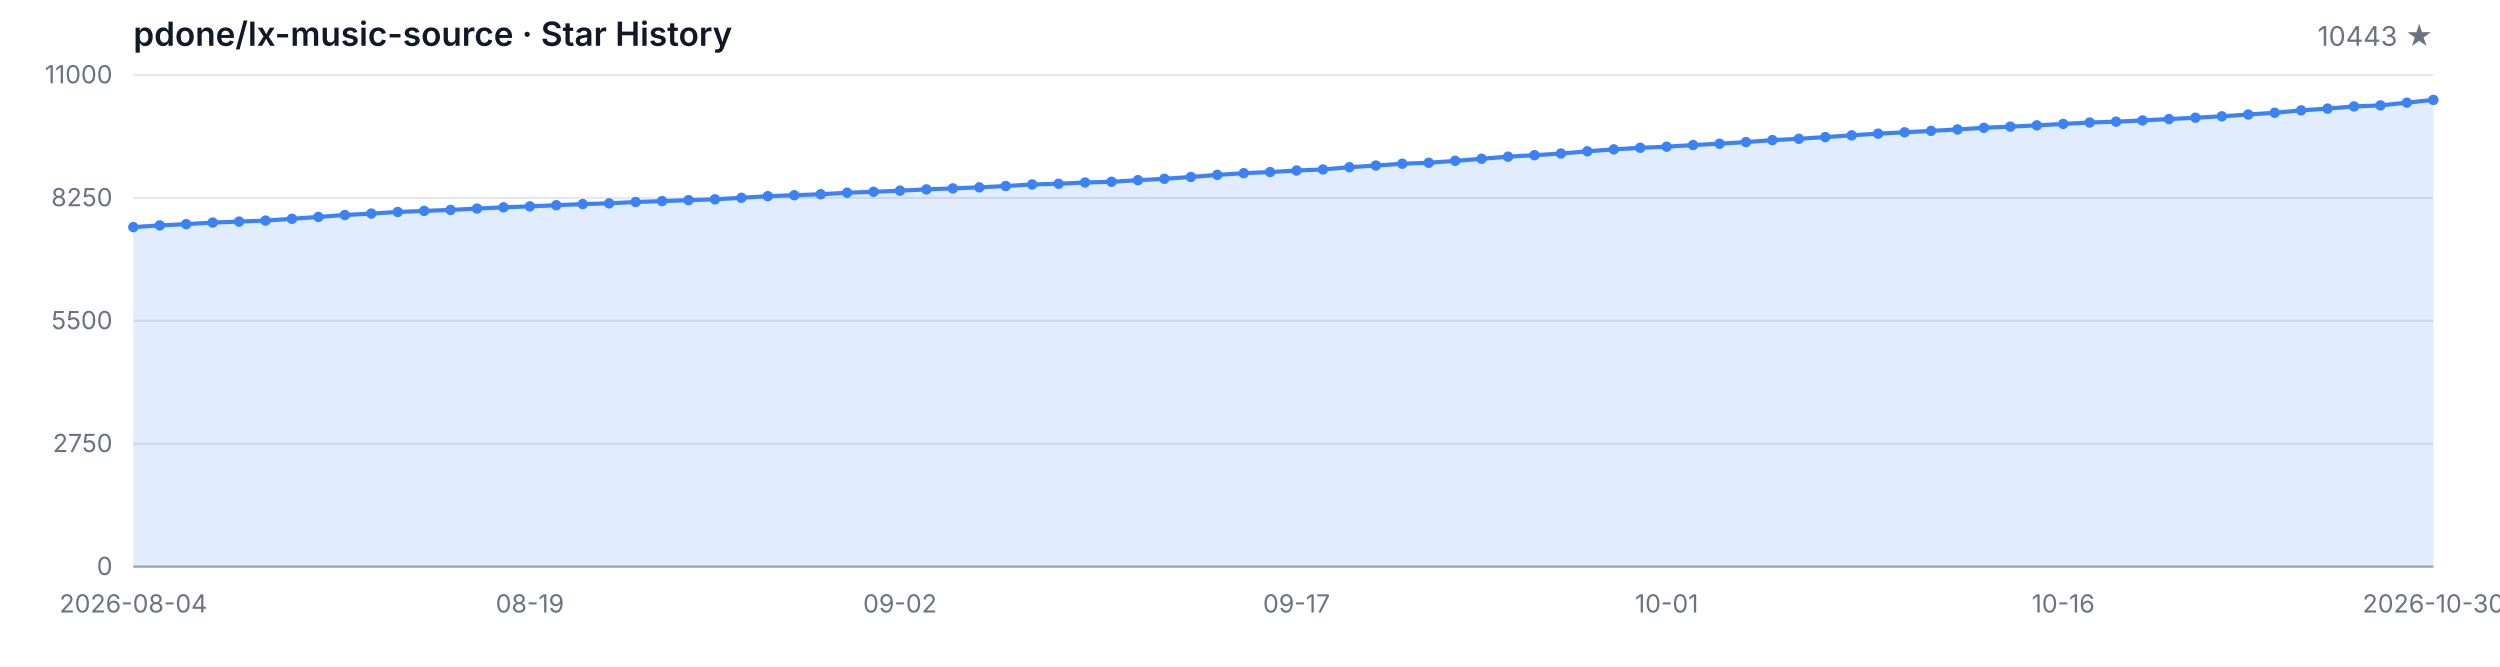
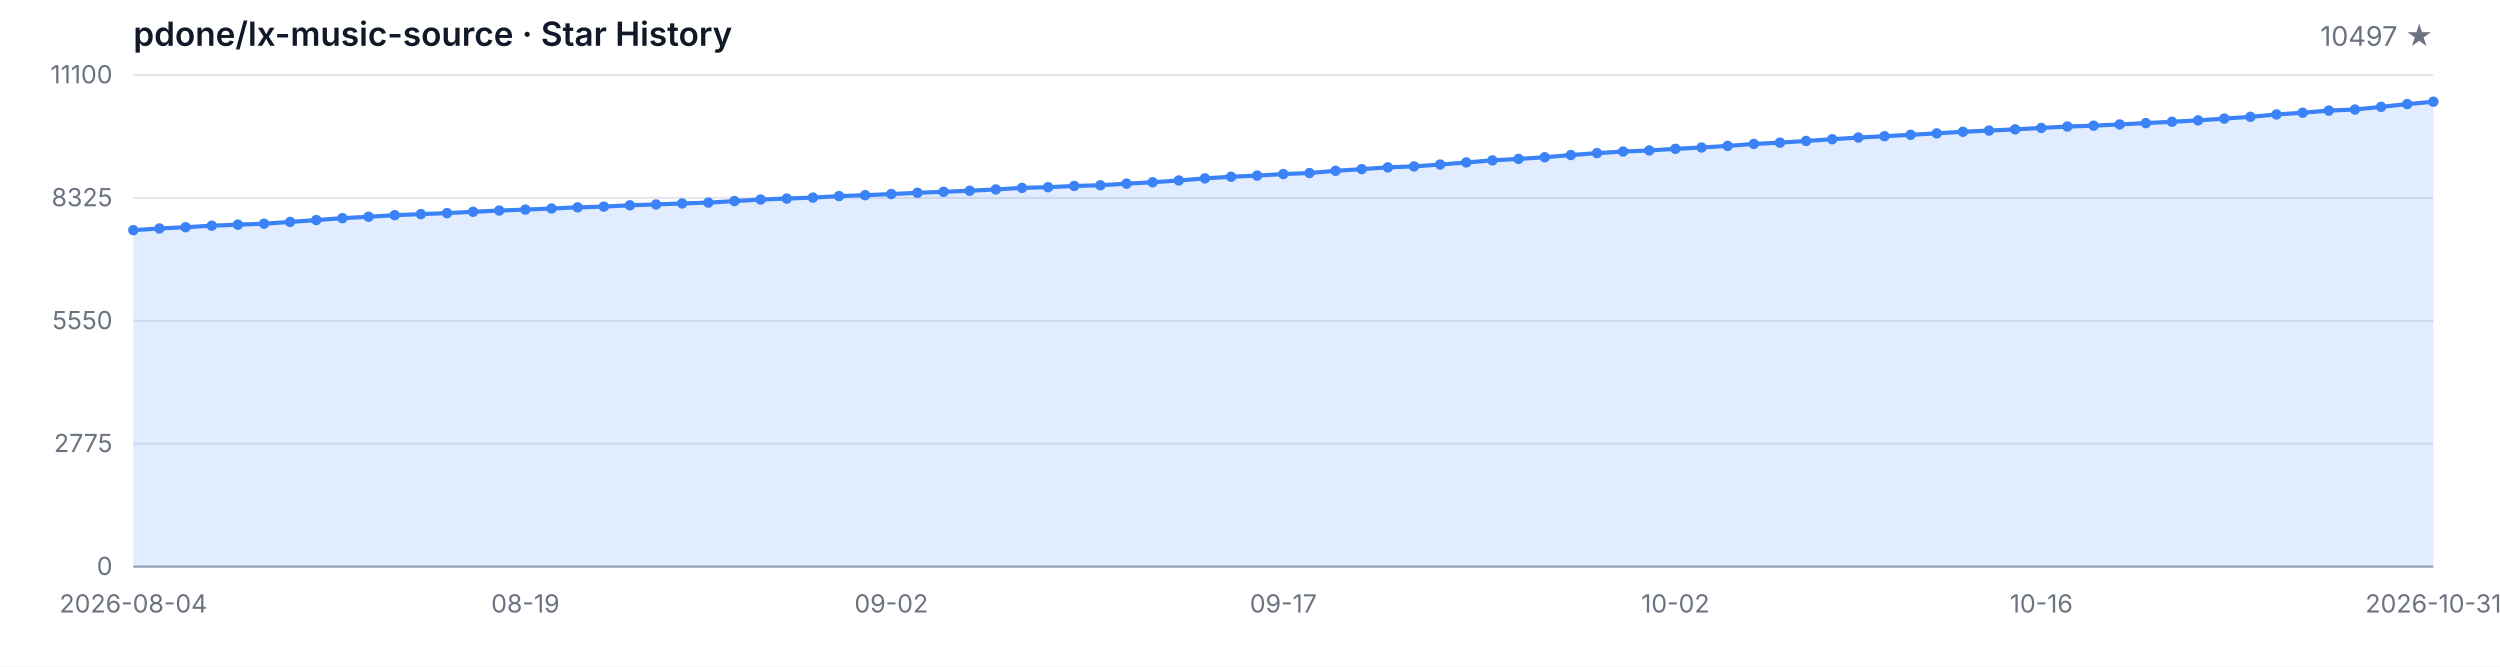
<svg xmlns="http://www.w3.org/2000/svg" width="1200" height="320" viewBox="0 0 1200 320" role="img" aria-label="Star History">
  <style>
  .bg { fill: #ffffff; }
  .grid { stroke: #e5e7eb; stroke-width: 1; }
  .axis { stroke: #9ca3af; stroke-width: 1; }
  .area { fill: rgba(59, 130, 246, 0.15); }
  .line { fill: none; stroke: #3b82f6; stroke-width: 2; stroke-linejoin: round; stroke-linecap: round; }
  .dot { fill: #3b82f6; }
  .tlabel { fill: #6b7280; font-family: -apple-system, BlinkMacSystemFont, 'Segoe UI', sans-serif; font-size: 12px; }
  .title { fill: #111827; font-family: -apple-system, BlinkMacSystemFont, 'Segoe UI', sans-serif; font-size: 16px; font-weight: 600; }
  .subtitle { fill: #6b7280; font-family: -apple-system, BlinkMacSystemFont, 'Segoe UI', sans-serif; font-size: 13px; }
  @media (prefers-color-scheme: dark) {
    .bg { fill: #0d1117; }
    .grid { stroke: #21262d; }
    .axis { stroke: #484f58; }
    .area { fill: rgba(58, 132, 255, 0.18); }
    .line { stroke: #58a6ff; }
    .dot { fill: #58a6ff; }
    .tlabel { fill: #8b949e; }
    .title { fill: #c9d1d9; }
    .subtitle { fill: #8b949e; }
  }
</style>
  <rect class="bg" width="1200" height="320" />
  <text class="title" x="64" y="22">pdone/lx-music-source · Star History</text>
-   <text class="subtitle" x="1168" y="22" text-anchor="end">10443 ★</text>
+   <text class="subtitle" x="1168" y="22" text-anchor="end">10497 ★</text>
  <line class="grid" x1="64" y1="272.00" x2="1168" y2="272.00" />
  <line class="grid" x1="64" y1="213.00" x2="1168" y2="213.00" />
  <line class="grid" x1="64" y1="154.00" x2="1168" y2="154.00" />
  <line class="grid" x1="64" y1="95.00" x2="1168" y2="95.00" />
  <line class="grid" x1="64" y1="36.00" x2="1168" y2="36.00" />
  <text class="tlabel" x="54" y="276.00" text-anchor="end">0</text>
-   <text class="tlabel" x="54" y="217.00" text-anchor="end">2750</text>
-   <text class="tlabel" x="54" y="158.00" text-anchor="end">5500</text>
-   <text class="tlabel" x="54" y="99.00" text-anchor="end">8250</text>
-   <text class="tlabel" x="54" y="40.00" text-anchor="end">11000</text>
+   <text class="tlabel" x="54" y="217.00" text-anchor="end">2775</text>
+   <text class="tlabel" x="54" y="158.00" text-anchor="end">5550</text>
+   <text class="tlabel" x="54" y="99.00" text-anchor="end">8325</text>
+   <text class="tlabel" x="54" y="40.00" text-anchor="end">11100</text>
  <line class="axis" x1="64" y1="272" x2="1168" y2="272" />
-   <path class="area" d="M 64.00 272.00 L 64.00 109.01 L 76.69 108.19 L 89.38 107.59 L 102.07 106.84 L 114.76 106.35 L 127.45 105.88 L 140.14 105.02 L 152.83 104.12 L 165.52 103.20 L 178.21 102.51 L 190.90 101.76 L 203.59 101.24 L 216.28 100.75 L 228.97 100.11 L 241.66 99.51 L 254.34 99.05 L 267.03 98.52 L 279.72 97.96 L 292.41 97.60 L 305.10 96.95 L 317.79 96.54 L 330.48 96.07 L 343.17 95.67 L 355.86 94.94 L 368.55 94.16 L 381.24 93.71 L 393.93 93.24 L 406.62 92.51 L 419.31 92.06 L 432.00 91.52 L 444.69 90.90 L 457.38 90.43 L 470.07 89.92 L 482.76 89.29 L 495.45 88.54 L 508.14 88.20 L 520.83 87.60 L 533.52 87.25 L 546.21 86.48 L 558.90 85.82 L 571.59 84.94 L 584.28 83.93 L 596.97 83.14 L 609.66 82.58 L 622.34 81.85 L 635.03 81.33 L 647.72 80.26 L 660.41 79.45 L 673.10 78.59 L 685.79 78.12 L 698.48 77.21 L 711.17 76.21 L 723.86 75.20 L 736.55 74.49 L 749.24 73.70 L 761.93 72.62 L 774.62 71.70 L 787.31 70.93 L 800.00 70.41 L 812.69 69.62 L 825.38 68.98 L 838.07 68.20 L 850.76 67.26 L 863.45 66.62 L 876.14 65.80 L 888.83 64.96 L 901.52 64.15 L 914.21 63.50 L 926.90 62.82 L 939.59 62.13 L 952.28 61.34 L 964.97 60.78 L 977.66 60.18 L 990.34 59.49 L 1003.03 58.81 L 1015.72 58.40 L 1028.41 57.80 L 1041.10 57.15 L 1053.79 56.51 L 1066.48 55.82 L 1079.17 54.97 L 1091.86 54.11 L 1104.55 52.97 L 1117.24 52.13 L 1129.93 51.08 L 1142.62 50.59 L 1155.31 49.28 L 1168.00 47.95 L 1168.00 272.00 Z" />
-   <path class="line" d="M 64.00 109.01 L 76.69 108.19 L 89.38 107.59 L 102.07 106.84 L 114.76 106.35 L 127.45 105.88 L 140.14 105.02 L 152.83 104.12 L 165.52 103.20 L 178.21 102.51 L 190.90 101.76 L 203.59 101.24 L 216.28 100.75 L 228.97 100.11 L 241.66 99.51 L 254.34 99.05 L 267.03 98.52 L 279.72 97.96 L 292.41 97.60 L 305.10 96.95 L 317.79 96.54 L 330.48 96.07 L 343.17 95.67 L 355.86 94.94 L 368.55 94.16 L 381.24 93.71 L 393.93 93.24 L 406.62 92.51 L 419.31 92.06 L 432.00 91.52 L 444.69 90.90 L 457.38 90.43 L 470.07 89.92 L 482.76 89.29 L 495.45 88.54 L 508.14 88.20 L 520.83 87.60 L 533.52 87.25 L 546.21 86.48 L 558.90 85.82 L 571.59 84.94 L 584.28 83.93 L 596.97 83.14 L 609.66 82.58 L 622.34 81.85 L 635.03 81.33 L 647.72 80.26 L 660.41 79.45 L 673.10 78.59 L 685.79 78.12 L 698.48 77.21 L 711.17 76.21 L 723.86 75.20 L 736.55 74.49 L 749.24 73.70 L 761.93 72.62 L 774.62 71.70 L 787.31 70.93 L 800.00 70.41 L 812.69 69.62 L 825.38 68.98 L 838.07 68.20 L 850.76 67.26 L 863.45 66.62 L 876.14 65.80 L 888.83 64.96 L 901.52 64.15 L 914.21 63.50 L 926.90 62.82 L 939.59 62.13 L 952.28 61.34 L 964.97 60.78 L 977.66 60.18 L 990.34 59.49 L 1003.03 58.81 L 1015.72 58.40 L 1028.41 57.80 L 1041.10 57.15 L 1053.79 56.51 L 1066.48 55.82 L 1079.17 54.97 L 1091.86 54.11 L 1104.55 52.97 L 1117.24 52.13 L 1129.93 51.08 L 1142.62 50.59 L 1155.31 49.28 L 1168.00 47.95" />
-   <circle class="dot" cx="64.00" cy="109.01" r="2.5" />
-   <circle class="dot" cx="76.69" cy="108.19" r="2.5" />
-   <circle class="dot" cx="89.38" cy="107.59" r="2.5" />
-   <circle class="dot" cx="102.07" cy="106.84" r="2.5" />
-   <circle class="dot" cx="114.76" cy="106.35" r="2.5" />
-   <circle class="dot" cx="127.45" cy="105.88" r="2.5" />
-   <circle class="dot" cx="140.14" cy="105.02" r="2.5" />
-   <circle class="dot" cx="152.83" cy="104.12" r="2.5" />
-   <circle class="dot" cx="165.52" cy="103.20" r="2.5" />
-   <circle class="dot" cx="178.21" cy="102.51" r="2.5" />
-   <circle class="dot" cx="190.90" cy="101.76" r="2.5" />
-   <circle class="dot" cx="203.59" cy="101.24" r="2.5" />
-   <circle class="dot" cx="216.28" cy="100.75" r="2.5" />
-   <circle class="dot" cx="228.97" cy="100.11" r="2.5" />
-   <circle class="dot" cx="241.66" cy="99.51" r="2.5" />
-   <circle class="dot" cx="254.34" cy="99.05" r="2.5" />
-   <circle class="dot" cx="267.03" cy="98.52" r="2.5" />
-   <circle class="dot" cx="279.72" cy="97.96" r="2.5" />
-   <circle class="dot" cx="292.41" cy="97.60" r="2.5" />
-   <circle class="dot" cx="305.10" cy="96.95" r="2.5" />
-   <circle class="dot" cx="317.79" cy="96.54" r="2.5" />
-   <circle class="dot" cx="330.48" cy="96.07" r="2.5" />
-   <circle class="dot" cx="343.17" cy="95.67" r="2.5" />
-   <circle class="dot" cx="355.86" cy="94.94" r="2.5" />
-   <circle class="dot" cx="368.55" cy="94.16" r="2.5" />
-   <circle class="dot" cx="381.24" cy="93.71" r="2.5" />
-   <circle class="dot" cx="393.93" cy="93.24" r="2.5" />
-   <circle class="dot" cx="406.62" cy="92.51" r="2.5" />
-   <circle class="dot" cx="419.31" cy="92.06" r="2.5" />
-   <circle class="dot" cx="432.00" cy="91.52" r="2.5" />
-   <circle class="dot" cx="444.69" cy="90.90" r="2.5" />
-   <circle class="dot" cx="457.38" cy="90.43" r="2.5" />
-   <circle class="dot" cx="470.07" cy="89.92" r="2.5" />
-   <circle class="dot" cx="482.76" cy="89.29" r="2.5" />
-   <circle class="dot" cx="495.45" cy="88.54" r="2.5" />
-   <circle class="dot" cx="508.14" cy="88.20" r="2.5" />
-   <circle class="dot" cx="520.83" cy="87.60" r="2.5" />
-   <circle class="dot" cx="533.52" cy="87.25" r="2.5" />
-   <circle class="dot" cx="546.21" cy="86.48" r="2.5" />
-   <circle class="dot" cx="558.90" cy="85.82" r="2.5" />
-   <circle class="dot" cx="571.59" cy="84.94" r="2.5" />
-   <circle class="dot" cx="584.28" cy="83.93" r="2.5" />
-   <circle class="dot" cx="596.97" cy="83.14" r="2.5" />
-   <circle class="dot" cx="609.66" cy="82.58" r="2.5" />
-   <circle class="dot" cx="622.34" cy="81.85" r="2.5" />
-   <circle class="dot" cx="635.03" cy="81.33" r="2.5" />
-   <circle class="dot" cx="647.72" cy="80.26" r="2.5" />
-   <circle class="dot" cx="660.41" cy="79.45" r="2.5" />
-   <circle class="dot" cx="673.10" cy="78.59" r="2.5" />
-   <circle class="dot" cx="685.79" cy="78.12" r="2.5" />
-   <circle class="dot" cx="698.48" cy="77.21" r="2.5" />
-   <circle class="dot" cx="711.17" cy="76.21" r="2.5" />
-   <circle class="dot" cx="723.86" cy="75.20" r="2.5" />
-   <circle class="dot" cx="736.55" cy="74.49" r="2.5" />
-   <circle class="dot" cx="749.24" cy="73.70" r="2.5" />
-   <circle class="dot" cx="761.93" cy="72.62" r="2.5" />
-   <circle class="dot" cx="774.62" cy="71.70" r="2.5" />
-   <circle class="dot" cx="787.31" cy="70.93" r="2.5" />
-   <circle class="dot" cx="800.00" cy="70.41" r="2.5" />
-   <circle class="dot" cx="812.69" cy="69.62" r="2.5" />
-   <circle class="dot" cx="825.38" cy="68.98" r="2.5" />
-   <circle class="dot" cx="838.07" cy="68.20" r="2.5" />
-   <circle class="dot" cx="850.76" cy="67.26" r="2.5" />
-   <circle class="dot" cx="863.45" cy="66.62" r="2.5" />
-   <circle class="dot" cx="876.14" cy="65.80" r="2.5" />
-   <circle class="dot" cx="888.83" cy="64.96" r="2.5" />
-   <circle class="dot" cx="901.52" cy="64.15" r="2.5" />
-   <circle class="dot" cx="914.21" cy="63.50" r="2.5" />
-   <circle class="dot" cx="926.90" cy="62.82" r="2.5" />
-   <circle class="dot" cx="939.59" cy="62.13" r="2.5" />
-   <circle class="dot" cx="952.28" cy="61.34" r="2.5" />
-   <circle class="dot" cx="964.97" cy="60.78" r="2.5" />
-   <circle class="dot" cx="977.66" cy="60.18" r="2.5" />
-   <circle class="dot" cx="990.34" cy="59.49" r="2.5" />
-   <circle class="dot" cx="1003.03" cy="58.81" r="2.5" />
-   <circle class="dot" cx="1015.72" cy="58.40" r="2.5" />
-   <circle class="dot" cx="1028.41" cy="57.80" r="2.5" />
-   <circle class="dot" cx="1041.10" cy="57.15" r="2.5" />
-   <circle class="dot" cx="1053.79" cy="56.51" r="2.5" />
-   <circle class="dot" cx="1066.48" cy="55.82" r="2.5" />
-   <circle class="dot" cx="1079.17" cy="54.97" r="2.5" />
-   <circle class="dot" cx="1091.86" cy="54.11" r="2.5" />
-   <circle class="dot" cx="1104.55" cy="52.97" r="2.5" />
-   <circle class="dot" cx="1117.24" cy="52.13" r="2.5" />
-   <circle class="dot" cx="1129.93" cy="51.08" r="2.5" />
-   <circle class="dot" cx="1142.62" cy="50.59" r="2.5" />
-   <circle class="dot" cx="1155.31" cy="49.28" r="2.5" />
-   <circle class="dot" cx="1168.00" cy="47.95" r="2.5" />
+   <path class="area" d="M 64.00 272.00 L 64.00 110.48 L 76.55 109.67 L 89.09 109.07 L 101.64 108.33 L 114.18 107.84 L 126.73 107.37 L 139.27 106.52 L 151.82 105.63 L 164.36 104.72 L 176.91 104.04 L 189.45 103.29 L 202.00 102.78 L 214.55 102.29 L 227.09 101.65 L 239.64 101.06 L 252.18 100.61 L 264.73 100.08 L 277.27 99.53 L 289.82 99.17 L 302.36 98.53 L 314.91 98.13 L 327.45 97.66 L 340.00 97.25 L 352.55 96.53 L 365.09 95.77 L 377.64 95.32 L 390.18 94.85 L 402.73 94.13 L 415.27 93.68 L 427.82 93.15 L 440.36 92.53 L 452.91 92.07 L 465.45 91.56 L 478.00 90.94 L 490.55 90.19 L 503.09 89.85 L 515.64 89.26 L 528.18 88.92 L 540.73 88.15 L 553.27 87.49 L 565.82 86.62 L 578.36 85.62 L 590.91 84.84 L 603.45 84.28 L 616.00 83.56 L 628.55 83.05 L 641.09 81.99 L 653.64 81.18 L 666.18 80.33 L 678.73 79.86 L 691.27 78.97 L 703.82 77.97 L 716.36 76.97 L 728.91 76.27 L 741.45 75.48 L 754.00 74.42 L 766.55 73.50 L 779.09 72.74 L 791.64 72.23 L 804.18 71.44 L 816.73 70.80 L 829.27 70.04 L 841.82 69.10 L 854.36 68.47 L 866.91 67.66 L 879.45 66.83 L 892.00 66.02 L 904.55 65.38 L 917.09 64.70 L 929.64 64.02 L 942.18 63.24 L 954.73 62.68 L 967.27 62.09 L 979.82 61.41 L 992.36 60.73 L 1004.91 60.32 L 1017.45 59.73 L 1030.00 59.09 L 1042.55 58.45 L 1055.09 57.77 L 1067.64 56.92 L 1080.18 56.07 L 1092.73 54.94 L 1105.27 54.11 L 1117.82 53.07 L 1130.36 52.58 L 1142.91 51.29 L 1155.45 49.97 L 1168.00 48.82 L 1168.00 272.00 Z" />
+   <path class="line" d="M 64.00 110.48 L 76.55 109.67 L 89.09 109.07 L 101.64 108.33 L 114.18 107.84 L 126.73 107.37 L 139.27 106.52 L 151.82 105.63 L 164.36 104.72 L 176.91 104.04 L 189.45 103.29 L 202.00 102.78 L 214.55 102.29 L 227.09 101.65 L 239.64 101.06 L 252.18 100.61 L 264.73 100.08 L 277.27 99.53 L 289.82 99.17 L 302.36 98.53 L 314.91 98.13 L 327.45 97.66 L 340.00 97.25 L 352.55 96.53 L 365.09 95.77 L 377.64 95.32 L 390.18 94.85 L 402.73 94.13 L 415.27 93.68 L 427.82 93.15 L 440.36 92.53 L 452.91 92.07 L 465.45 91.56 L 478.00 90.94 L 490.55 90.19 L 503.09 89.85 L 515.64 89.26 L 528.18 88.92 L 540.73 88.15 L 553.27 87.49 L 565.82 86.62 L 578.36 85.62 L 590.91 84.84 L 603.45 84.28 L 616.00 83.56 L 628.55 83.05 L 641.09 81.99 L 653.64 81.18 L 666.18 80.33 L 678.73 79.86 L 691.27 78.97 L 703.82 77.97 L 716.36 76.97 L 728.91 76.27 L 741.45 75.48 L 754.00 74.42 L 766.55 73.50 L 779.09 72.74 L 791.64 72.23 L 804.18 71.44 L 816.73 70.80 L 829.27 70.04 L 841.82 69.10 L 854.36 68.47 L 866.91 67.66 L 879.45 66.83 L 892.00 66.02 L 904.55 65.38 L 917.09 64.70 L 929.64 64.02 L 942.18 63.24 L 954.73 62.68 L 967.27 62.09 L 979.82 61.41 L 992.36 60.73 L 1004.91 60.32 L 1017.45 59.73 L 1030.00 59.09 L 1042.55 58.45 L 1055.09 57.77 L 1067.64 56.92 L 1080.18 56.07 L 1092.73 54.94 L 1105.27 54.11 L 1117.82 53.07 L 1130.36 52.58 L 1142.91 51.29 L 1155.45 49.97 L 1168.00 48.82" />
+   <circle class="dot" cx="64.00" cy="110.48" r="2.5" />
+   <circle class="dot" cx="76.55" cy="109.67" r="2.5" />
+   <circle class="dot" cx="89.09" cy="109.07" r="2.5" />
+   <circle class="dot" cx="101.64" cy="108.33" r="2.5" />
+   <circle class="dot" cx="114.18" cy="107.84" r="2.5" />
+   <circle class="dot" cx="126.73" cy="107.37" r="2.5" />
+   <circle class="dot" cx="139.27" cy="106.52" r="2.5" />
+   <circle class="dot" cx="151.82" cy="105.63" r="2.5" />
+   <circle class="dot" cx="164.36" cy="104.72" r="2.5" />
+   <circle class="dot" cx="176.91" cy="104.04" r="2.5" />
+   <circle class="dot" cx="189.45" cy="103.29" r="2.5" />
+   <circle class="dot" cx="202.00" cy="102.78" r="2.5" />
+   <circle class="dot" cx="214.55" cy="102.29" r="2.5" />
+   <circle class="dot" cx="227.09" cy="101.65" r="2.5" />
+   <circle class="dot" cx="239.64" cy="101.06" r="2.5" />
+   <circle class="dot" cx="252.18" cy="100.61" r="2.5" />
+   <circle class="dot" cx="264.73" cy="100.08" r="2.5" />
+   <circle class="dot" cx="277.27" cy="99.53" r="2.5" />
+   <circle class="dot" cx="289.82" cy="99.17" r="2.5" />
+   <circle class="dot" cx="302.36" cy="98.53" r="2.5" />
+   <circle class="dot" cx="314.91" cy="98.13" r="2.5" />
+   <circle class="dot" cx="327.45" cy="97.66" r="2.5" />
+   <circle class="dot" cx="340.00" cy="97.25" r="2.5" />
+   <circle class="dot" cx="352.55" cy="96.53" r="2.5" />
+   <circle class="dot" cx="365.09" cy="95.77" r="2.5" />
+   <circle class="dot" cx="377.64" cy="95.32" r="2.5" />
+   <circle class="dot" cx="390.18" cy="94.85" r="2.5" />
+   <circle class="dot" cx="402.73" cy="94.13" r="2.5" />
+   <circle class="dot" cx="415.27" cy="93.68" r="2.5" />
+   <circle class="dot" cx="427.82" cy="93.15" r="2.5" />
+   <circle class="dot" cx="440.36" cy="92.53" r="2.5" />
+   <circle class="dot" cx="452.91" cy="92.07" r="2.5" />
+   <circle class="dot" cx="465.45" cy="91.56" r="2.5" />
+   <circle class="dot" cx="478.00" cy="90.94" r="2.5" />
+   <circle class="dot" cx="490.55" cy="90.19" r="2.5" />
+   <circle class="dot" cx="503.09" cy="89.85" r="2.5" />
+   <circle class="dot" cx="515.64" cy="89.26" r="2.5" />
+   <circle class="dot" cx="528.18" cy="88.92" r="2.5" />
+   <circle class="dot" cx="540.73" cy="88.15" r="2.5" />
+   <circle class="dot" cx="553.27" cy="87.49" r="2.5" />
+   <circle class="dot" cx="565.82" cy="86.62" r="2.5" />
+   <circle class="dot" cx="578.36" cy="85.62" r="2.5" />
+   <circle class="dot" cx="590.91" cy="84.84" r="2.5" />
+   <circle class="dot" cx="603.45" cy="84.28" r="2.5" />
+   <circle class="dot" cx="616.00" cy="83.56" r="2.5" />
+   <circle class="dot" cx="628.55" cy="83.05" r="2.5" />
+   <circle class="dot" cx="641.09" cy="81.99" r="2.5" />
+   <circle class="dot" cx="653.64" cy="81.18" r="2.5" />
+   <circle class="dot" cx="666.18" cy="80.33" r="2.5" />
+   <circle class="dot" cx="678.73" cy="79.86" r="2.5" />
+   <circle class="dot" cx="691.27" cy="78.97" r="2.5" />
+   <circle class="dot" cx="703.82" cy="77.97" r="2.5" />
+   <circle class="dot" cx="716.36" cy="76.97" r="2.5" />
+   <circle class="dot" cx="728.91" cy="76.27" r="2.5" />
+   <circle class="dot" cx="741.45" cy="75.48" r="2.5" />
+   <circle class="dot" cx="754.00" cy="74.42" r="2.5" />
+   <circle class="dot" cx="766.55" cy="73.50" r="2.5" />
+   <circle class="dot" cx="779.09" cy="72.74" r="2.5" />
+   <circle class="dot" cx="791.64" cy="72.23" r="2.5" />
+   <circle class="dot" cx="804.18" cy="71.44" r="2.5" />
+   <circle class="dot" cx="816.73" cy="70.80" r="2.5" />
+   <circle class="dot" cx="829.27" cy="70.04" r="2.5" />
+   <circle class="dot" cx="841.82" cy="69.10" r="2.5" />
+   <circle class="dot" cx="854.36" cy="68.47" r="2.5" />
+   <circle class="dot" cx="866.91" cy="67.66" r="2.5" />
+   <circle class="dot" cx="879.45" cy="66.83" r="2.5" />
+   <circle class="dot" cx="892.00" cy="66.02" r="2.5" />
+   <circle class="dot" cx="904.55" cy="65.38" r="2.5" />
+   <circle class="dot" cx="917.09" cy="64.70" r="2.5" />
+   <circle class="dot" cx="929.64" cy="64.02" r="2.5" />
+   <circle class="dot" cx="942.18" cy="63.24" r="2.5" />
+   <circle class="dot" cx="954.73" cy="62.68" r="2.5" />
+   <circle class="dot" cx="967.27" cy="62.09" r="2.5" />
+   <circle class="dot" cx="979.82" cy="61.41" r="2.5" />
+   <circle class="dot" cx="992.36" cy="60.73" r="2.5" />
+   <circle class="dot" cx="1004.91" cy="60.32" r="2.5" />
+   <circle class="dot" cx="1017.45" cy="59.73" r="2.5" />
+   <circle class="dot" cx="1030.00" cy="59.09" r="2.5" />
+   <circle class="dot" cx="1042.55" cy="58.45" r="2.5" />
+   <circle class="dot" cx="1055.09" cy="57.77" r="2.5" />
+   <circle class="dot" cx="1067.64" cy="56.92" r="2.5" />
+   <circle class="dot" cx="1080.18" cy="56.07" r="2.5" />
+   <circle class="dot" cx="1092.73" cy="54.94" r="2.5" />
+   <circle class="dot" cx="1105.27" cy="54.11" r="2.5" />
+   <circle class="dot" cx="1117.82" cy="53.07" r="2.5" />
+   <circle class="dot" cx="1130.36" cy="52.58" r="2.5" />
+   <circle class="dot" cx="1142.91" cy="51.29" r="2.5" />
+   <circle class="dot" cx="1155.45" cy="49.97" r="2.5" />
+   <circle class="dot" cx="1168.00" cy="48.82" r="2.5" />
  <text class="tlabel" x="64.00" y="294" text-anchor="middle">2026-08-04</text>
-   <text class="tlabel" x="254.34" y="294" text-anchor="middle">08-19</text>
-   <text class="tlabel" x="432.00" y="294" text-anchor="middle">09-02</text>
-   <text class="tlabel" x="622.34" y="294" text-anchor="middle">09-17</text>
-   <text class="tlabel" x="800.00" y="294" text-anchor="middle">10-01</text>
-   <text class="tlabel" x="990.34" y="294" text-anchor="middle">10-16</text>
-   <text class="tlabel" x="1168.00" y="294" text-anchor="middle">2026-10-30</text>
+   <text class="tlabel" x="252.18" y="294" text-anchor="middle">08-19</text>
+   <text class="tlabel" x="427.82" y="294" text-anchor="middle">09-02</text>
+   <text class="tlabel" x="616.00" y="294" text-anchor="middle">09-17</text>
+   <text class="tlabel" x="804.18" y="294" text-anchor="middle">10-02</text>
+   <text class="tlabel" x="979.82" y="294" text-anchor="middle">10-16</text>
+   <text class="tlabel" x="1168.00" y="294" text-anchor="middle">2026-10-31</text>
</svg>
